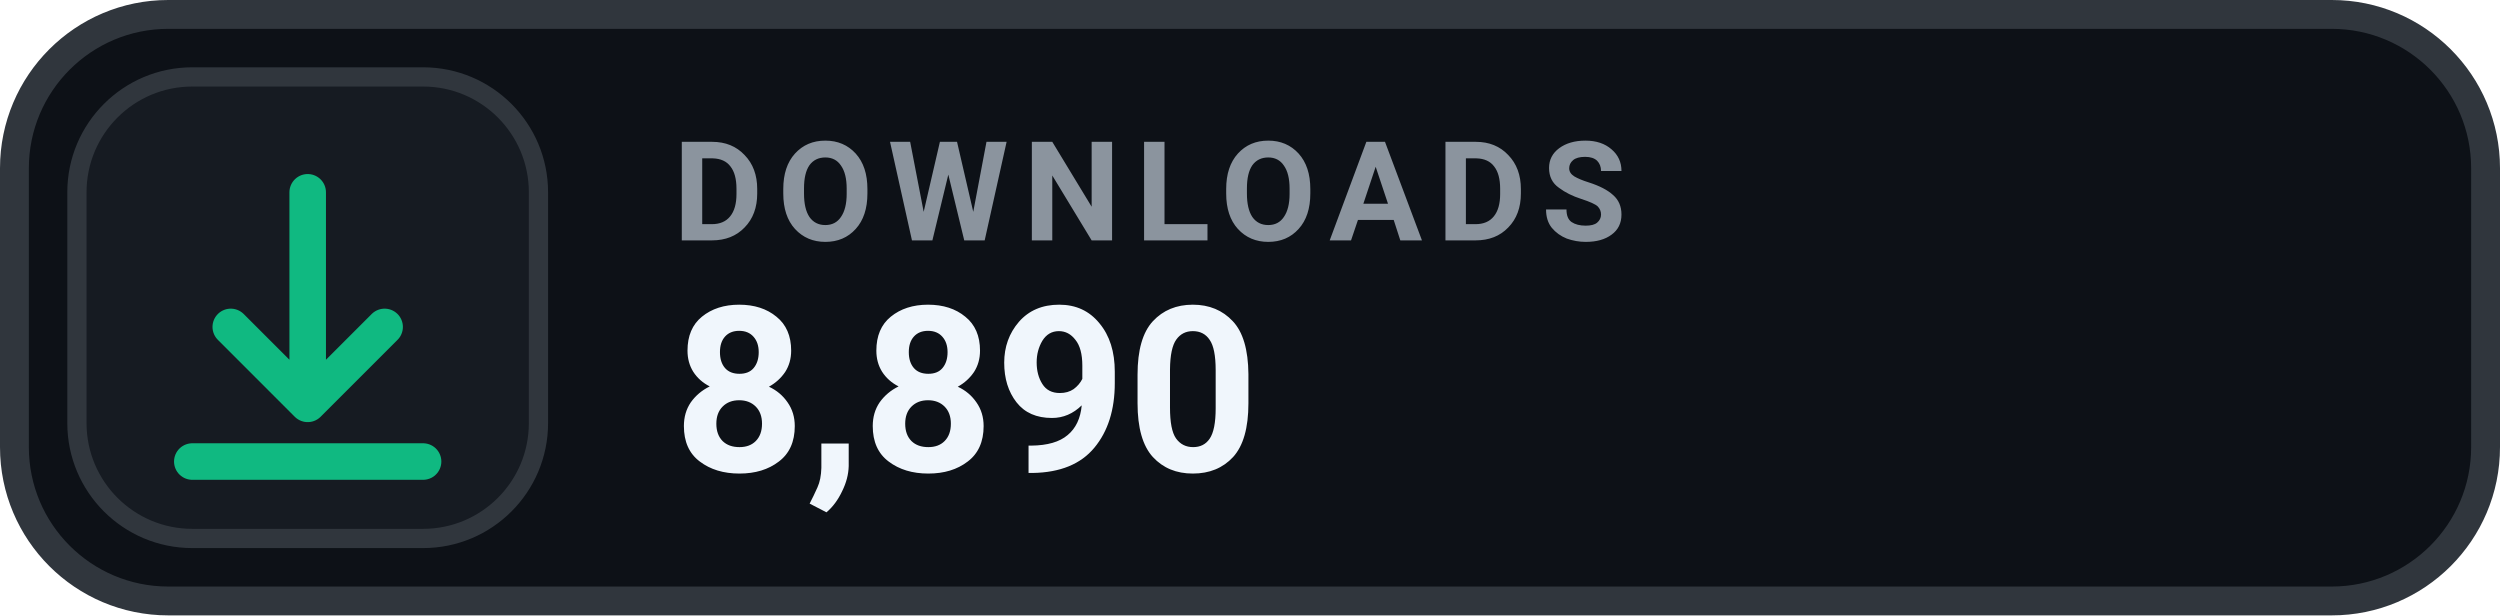
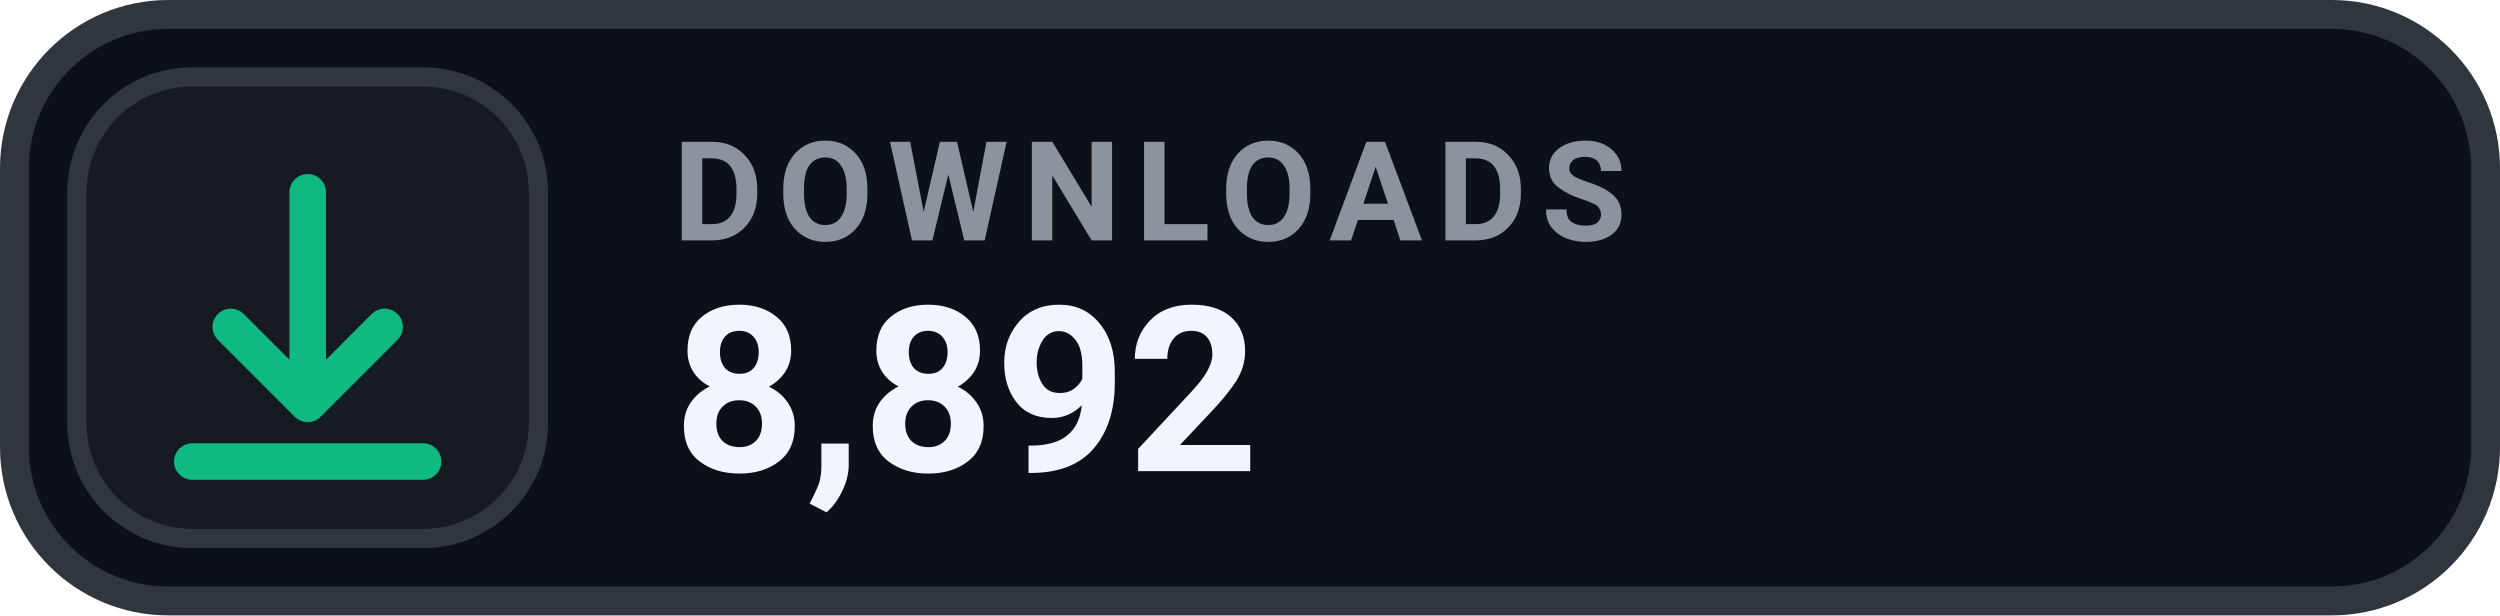
- <svg xmlns="http://www.w3.org/2000/svg" width="130" height="32" viewBox="0 0 130 32" role="img" aria-label="DOWNLOADS 8,890">
+ <svg xmlns="http://www.w3.org/2000/svg" width="130" height="32" viewBox="0 0 130 32" role="img" aria-label="DOWNLOADS 8,892">
  <rect x=".75" y=".75" width="128.5" height="30.5" rx="8" fill="#0D1117" stroke="#30363D" stroke-width="1.5" />
  <rect x="4" y="4" width="24" height="24" rx="6" fill="#161B22" stroke="#30363D" stroke-width="1" />
  <g transform="translate(16 16)" style="color:#10B981;">
    <path d="M0 -6 v11 m0 0 l4 -4 m-4 4 l-4 -4 M-6 8 h12" fill="none" stroke="currentColor" stroke-width="1.9" stroke-linecap="round" stroke-linejoin="round" />
  </g>
  <text x="35" y="12.5" fill="#8B949E" font-family="-apple-system,BlinkMacSystemFont,'Segoe UI',Roboto,Helvetica,Arial,sans-serif" font-size="7.2" font-weight="700" letter-spacing=".75">DOWNLOADS</text>
-   <text x="35" y="24.5" fill="#F0F6FC" font-family="-apple-system,BlinkMacSystemFont,'Segoe UI',Roboto,Helvetica,Arial,sans-serif" font-size="12" font-weight="700">8,890</text>
+   <text x="35" y="24.5" fill="#F0F6FC" font-family="-apple-system,BlinkMacSystemFont,'Segoe UI',Roboto,Helvetica,Arial,sans-serif" font-size="12" font-weight="700">8,892</text>
</svg>
